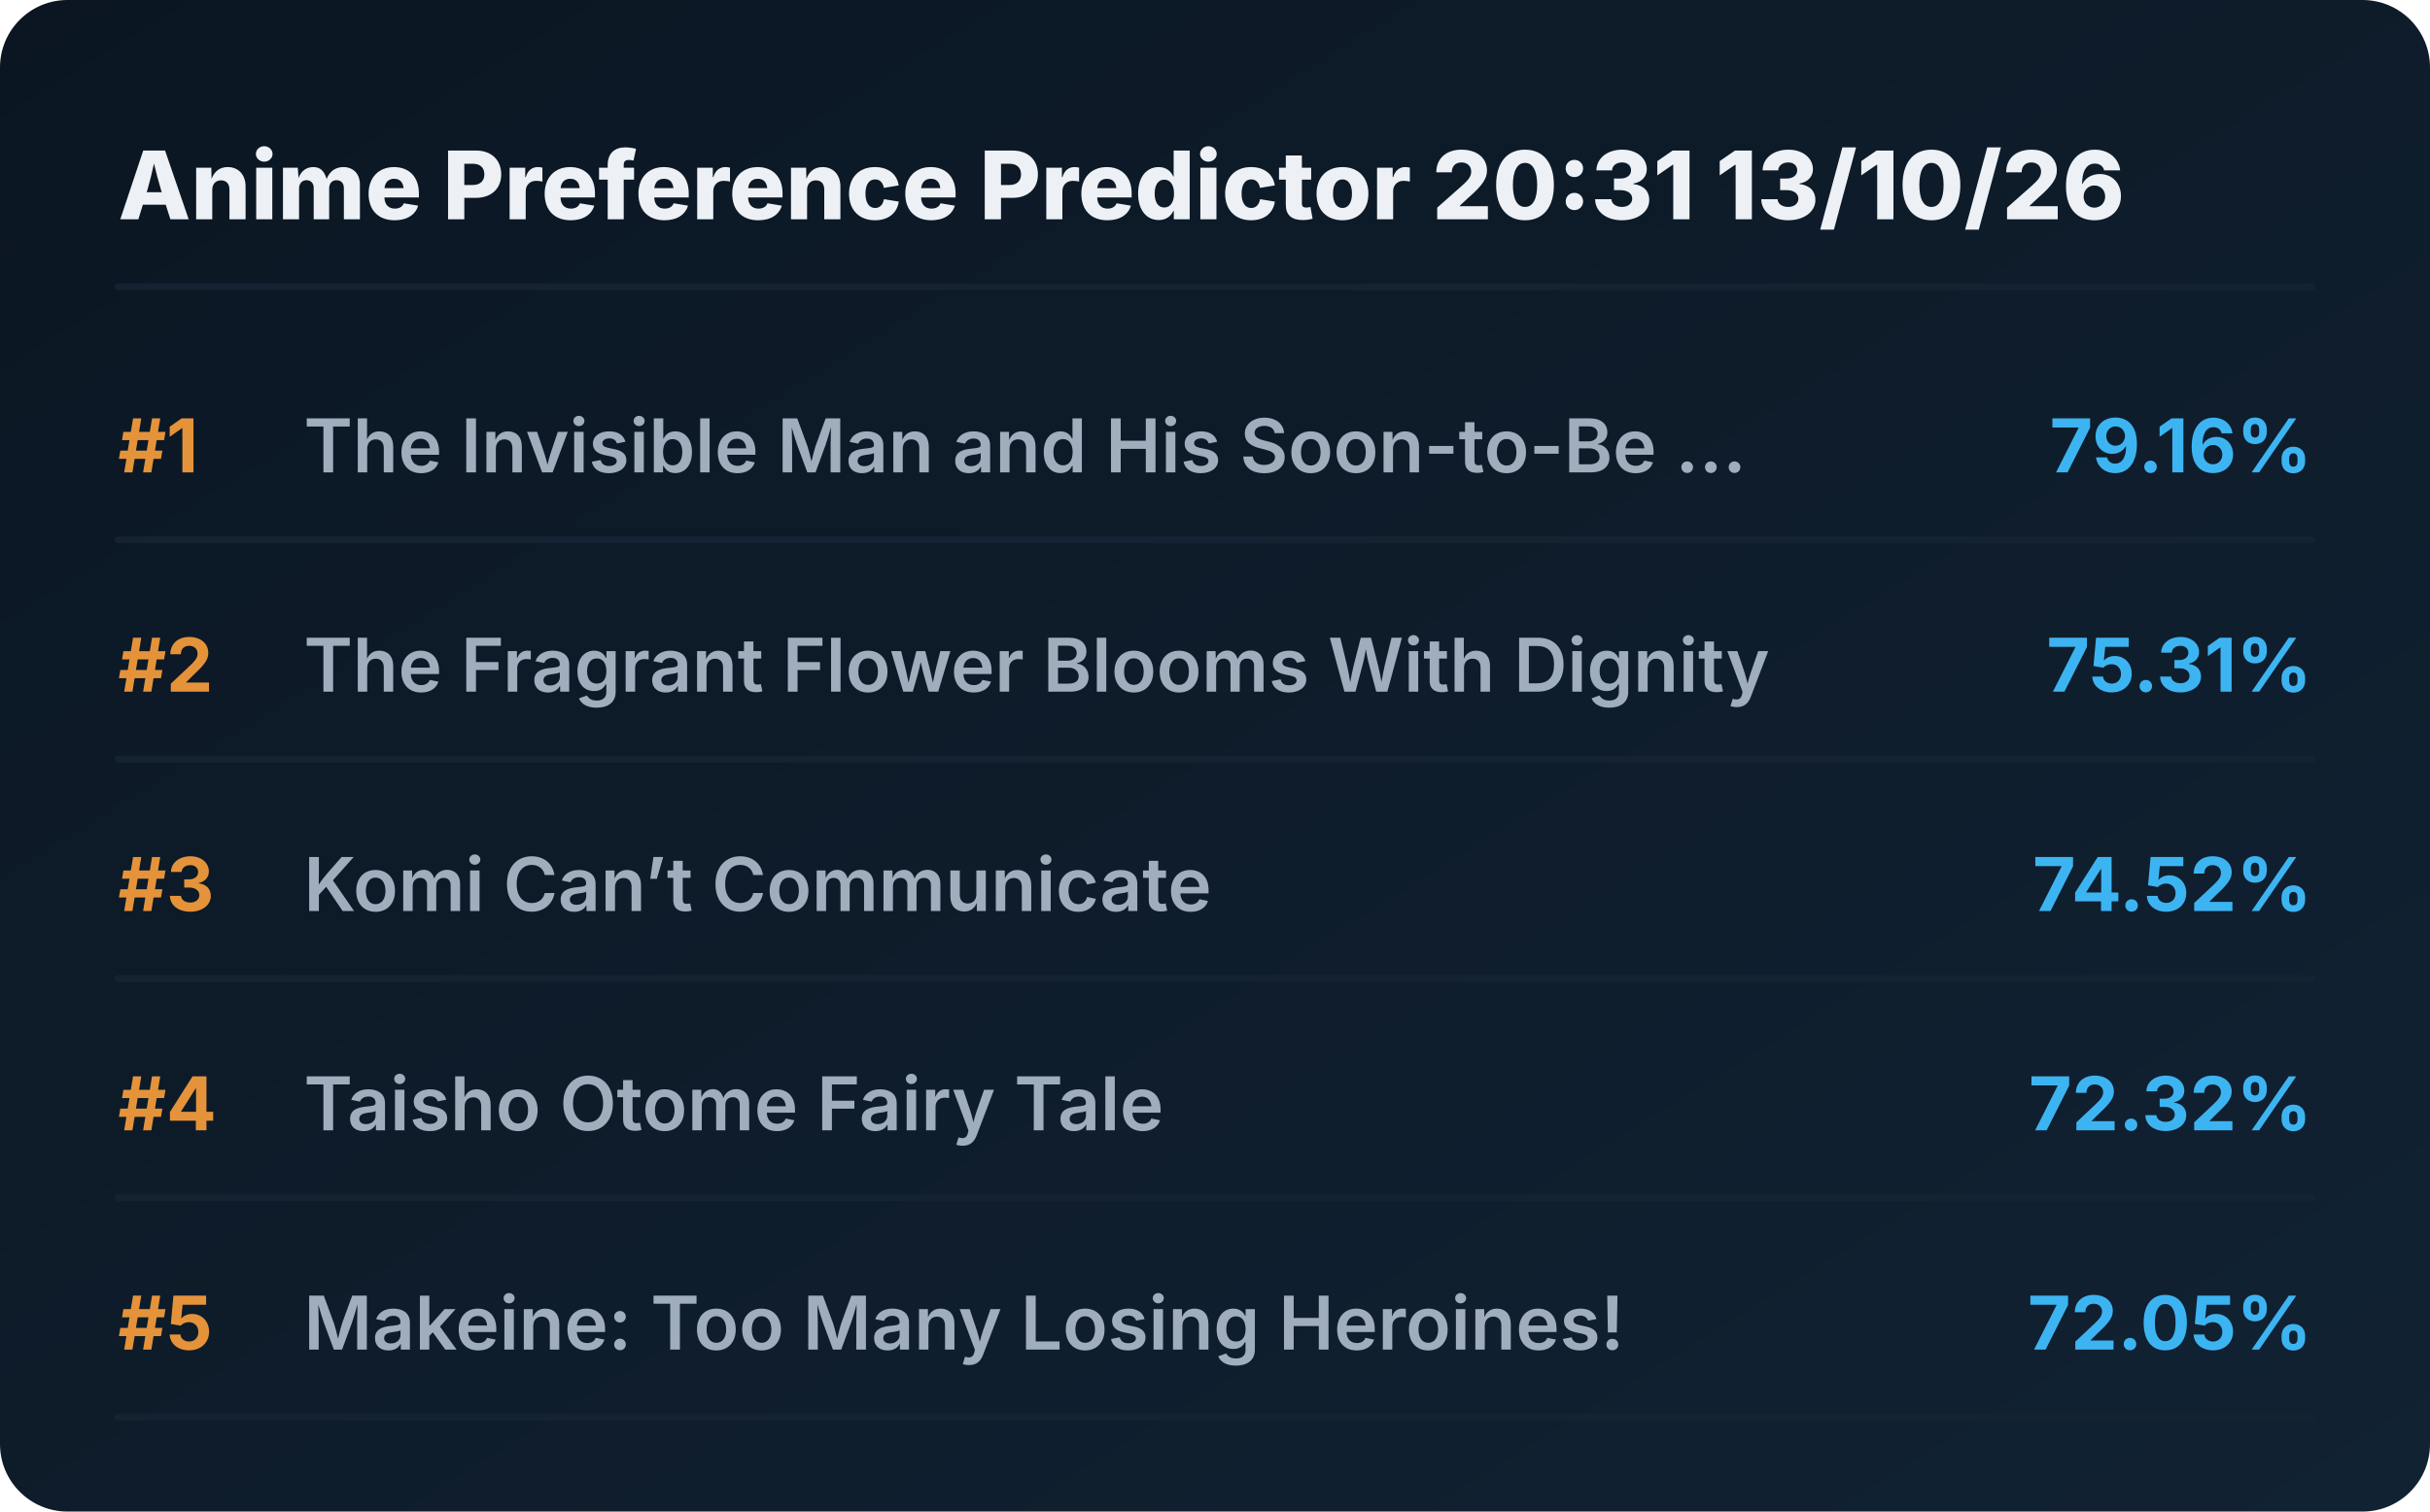
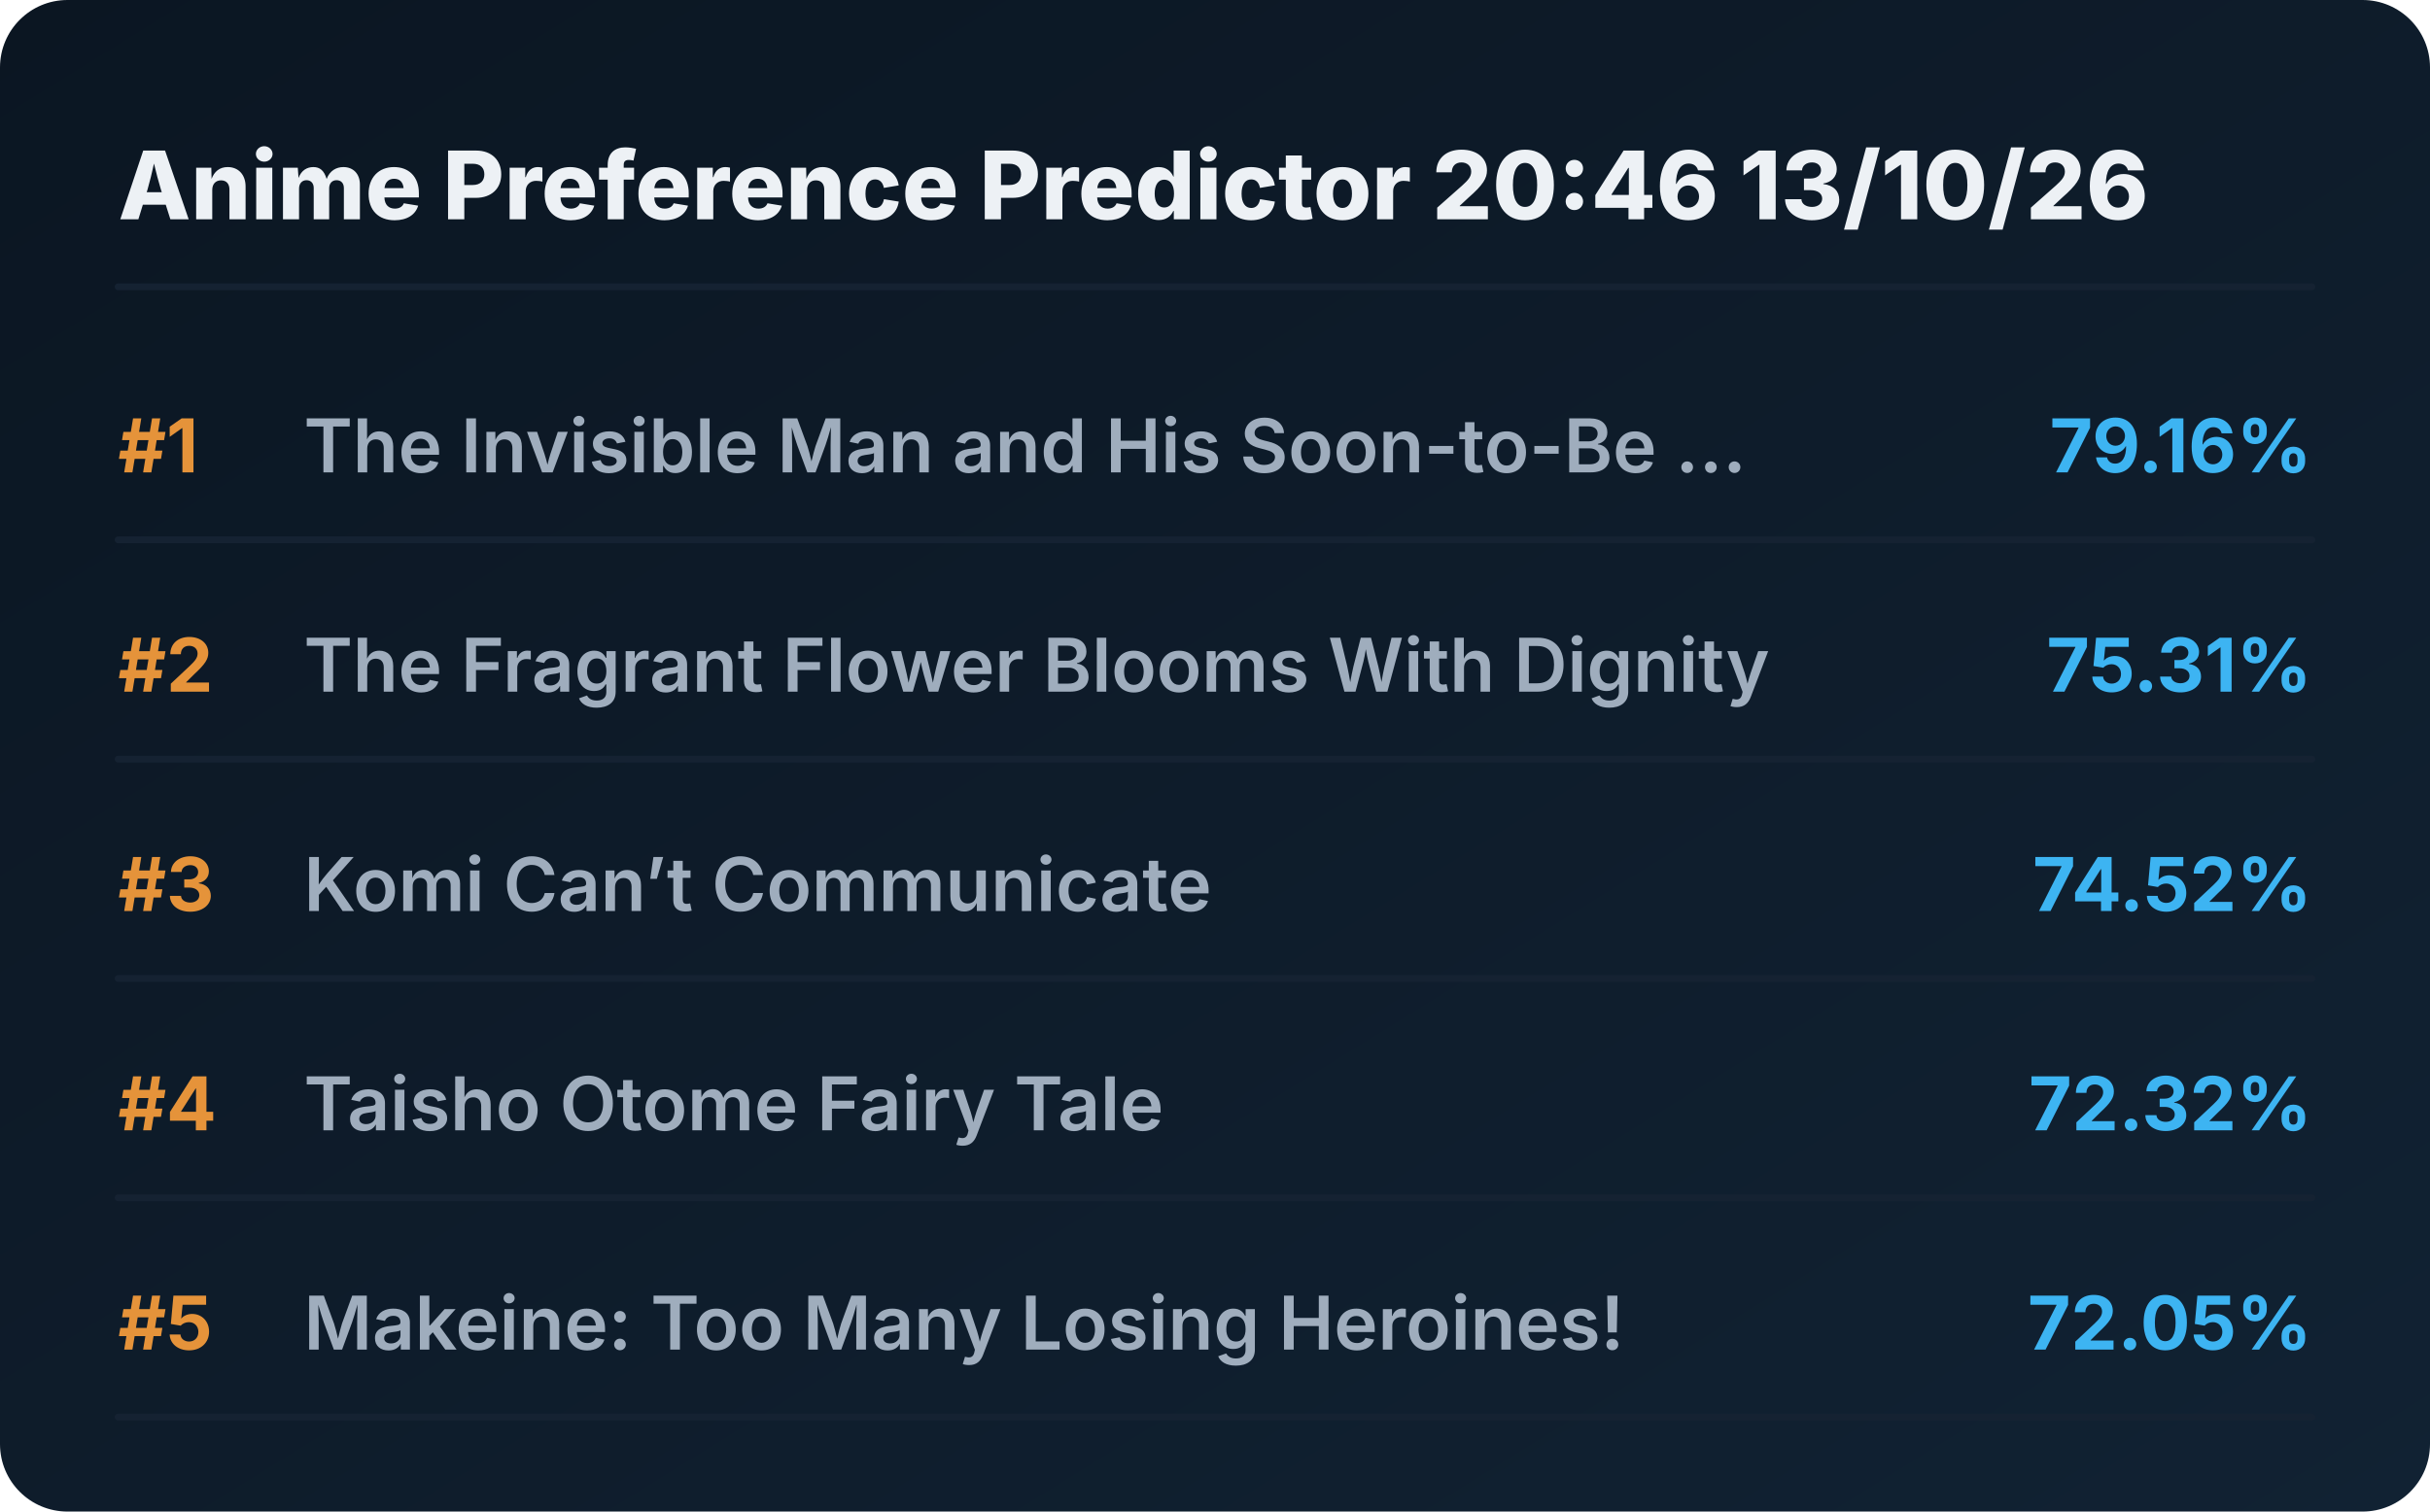
<svg xmlns="http://www.w3.org/2000/svg" viewBox="0 0 720 448" preserveAspectRatio="xMidYMid meet" style="width: 100%; height: auto; max-width: 720px;">
  <defs>
    <linearGradient id="boxGrad" x1="0%" y1="0%" x2="100%" y2="100%">
      <stop offset="0%" stop-color="#0b1622" />
      <stop offset="100%" stop-color="#112233" />
    </linearGradient>
    <clipPath id="titleClip">
      <rect x="90" y="0" width="510" height="100%" />
    </clipPath>
  </defs>
  <style>
    .bg { fill: url(#boxGrad); rx: 20px; }
    .header { font-family: 'Overpass', 'Inter', system-ui, sans-serif; font-weight: 800; font-size: 28px; fill: #edf1f5; }
    .rank { font-family: 'Overpass', 'Inter', system-ui, sans-serif; font-weight: 700; font-size: 22px; fill: #e5933a; }
    .title { font-family: 'Overpass', 'Inter', system-ui, sans-serif; font-weight: 600; font-size: 22px; fill: #9fadbd; }
    .score { font-family: 'Overpass', 'Inter', system-ui, sans-serif; font-weight: 700; font-size: 22px; fill: #3db4f2; }
    .line { stroke: #152232; stroke-width: 2; stroke-linecap: round; }
  </style>
  <rect class="bg" width="720" height="448" />
-   <text x="35" y="65" class="header">Anime Preference Predictor 20:31 13/10/26</text>
+   <text x="35" y="65" class="header">Anime Preference Predictor 20:46 13/10/26</text>
  <line x1="35" y1="85" x2="685" y2="85" class="line" />
  <g transform="translate(0, 0)">
    <text x="35" y="140" class="rank">#1</text>
    <text x="90" y="140" class="title">The Invisible Man and His Soon-to-Be ...</text>
    <text x="685" y="140" class="score" text-anchor="end">79.16%</text>
    <line x1="35" y1="160" x2="685" y2="160" class="line" />
  </g>
  <g transform="translate(0, 65)">
    <text x="35" y="140" class="rank">#2</text>
    <text x="90" y="140" class="title">The Fragrant Flower Blooms With Dignity</text>
    <text x="685" y="140" class="score" text-anchor="end">75.31%</text>
    <line x1="35" y1="160" x2="685" y2="160" class="line" />
  </g>
  <g transform="translate(0, 130)">
    <text x="35" y="140" class="rank">#3</text>
    <text x="90" y="140" class="title">Komi Can’t Communicate</text>
    <text x="685" y="140" class="score" text-anchor="end">74.52%</text>
    <line x1="35" y1="160" x2="685" y2="160" class="line" />
  </g>
  <g transform="translate(0, 195)">
    <text x="35" y="140" class="rank">#4</text>
    <text x="90" y="140" class="title">Taisho Otome Fairy Tale</text>
    <text x="685" y="140" class="score" text-anchor="end">72.32%</text>
    <line x1="35" y1="160" x2="685" y2="160" class="line" />
  </g>
  <g transform="translate(0, 260)">
    <text x="35" y="140" class="rank">#5</text>
    <text x="90" y="140" class="title">Makeine: Too Many Losing Heroines!</text>
    <text x="685" y="140" class="score" text-anchor="end">72.05%</text>
    <line x1="35" y1="160" x2="685" y2="160" class="line" />
  </g>
</svg>
